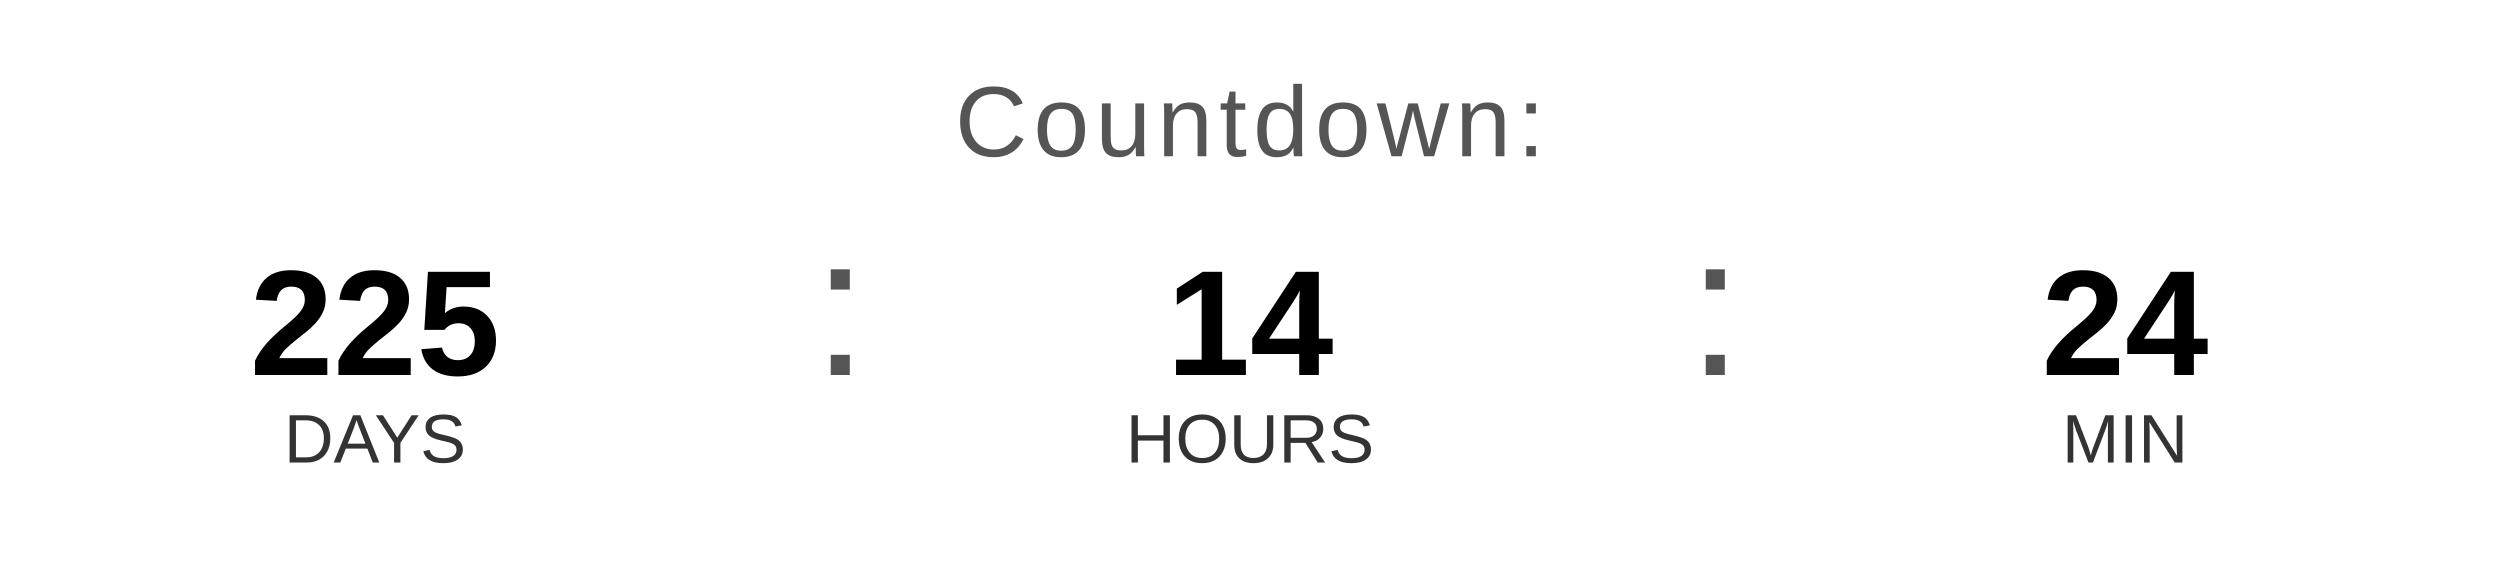
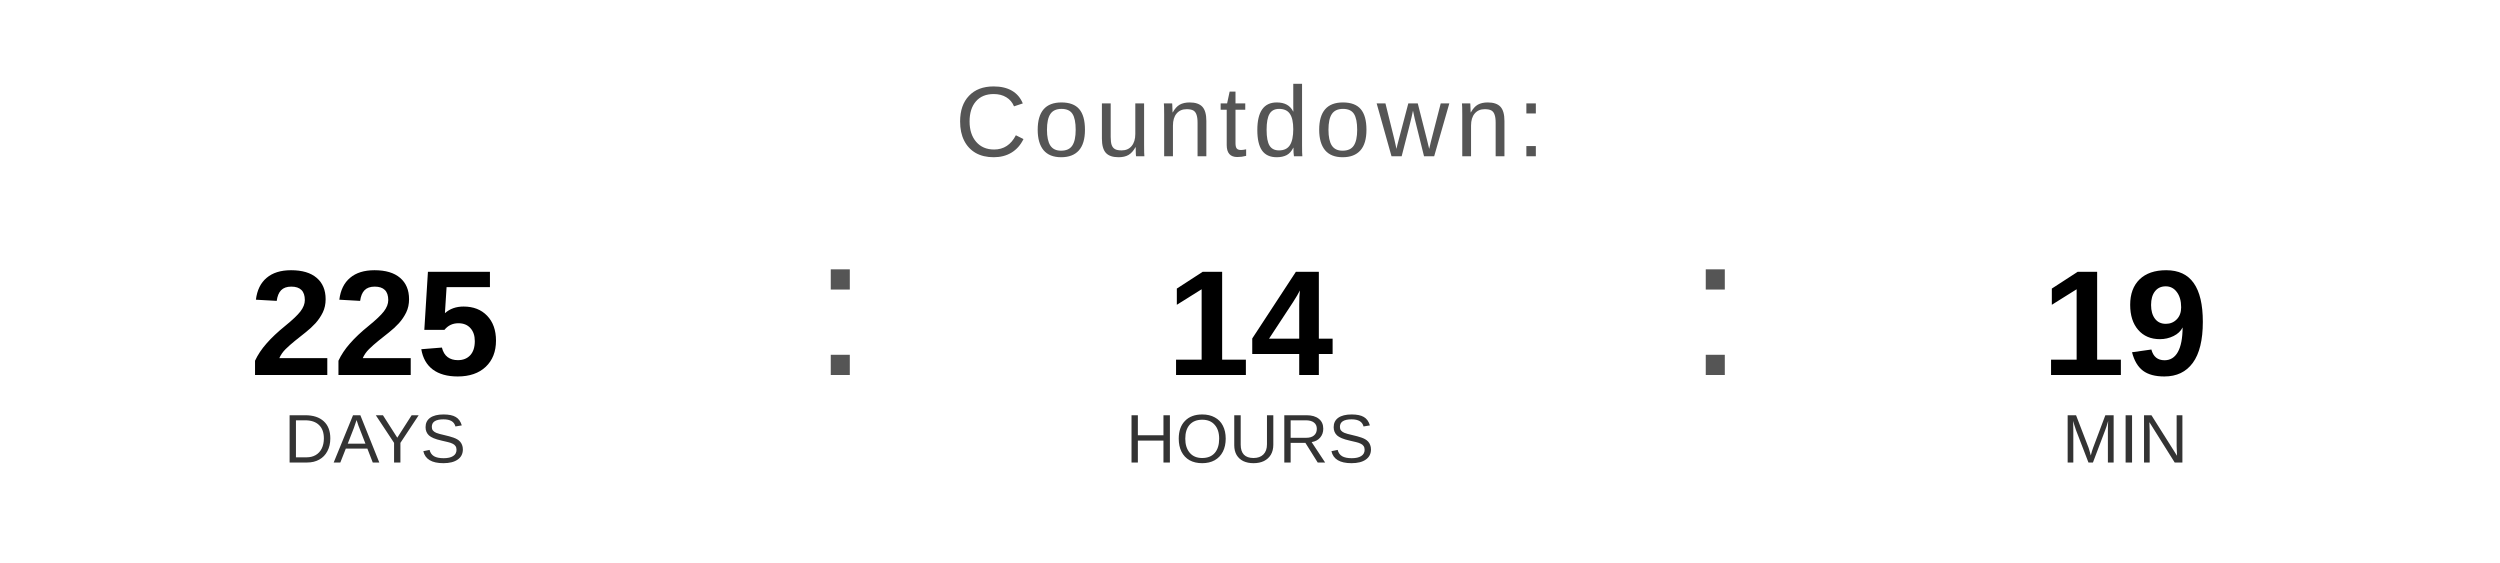
<svg xmlns="http://www.w3.org/2000/svg" width="400" height="90" viewBox="0 0 400 90">
  <text x="200" y="25" font-family="Arial, Helvetica, sans-serif" font-size="16" fill="#555555" text-anchor="middle" letter-spacing="1">
    Countdown:
  </text>
  <text x="60" y="60" font-family="Arial, Helvetica, sans-serif" font-size="24" font-weight="bold" fill="#000000" text-anchor="middle">225</text>
  <text x="60" y="74" font-family="Arial, Helvetica, sans-serif" font-size="11" fill="#333333" text-anchor="middle">DAYS</text>
  <text x="130" y="60" font-family="Arial, sans-serif" font-size="32" fill="#555555">:</text>
  <text x="200" y="60" font-family="Arial, Helvetica, sans-serif" font-size="24" font-weight="bold" fill="#000000" text-anchor="middle">14</text>
  <text x="200" y="74" font-family="Arial, Helvetica, sans-serif" font-size="11" fill="#333333" text-anchor="middle">HOURS</text>
  <text x="270" y="60" font-family="Arial, sans-serif" font-size="32" fill="#555555">:</text>
-   <text x="340" y="60" font-family="Arial, Helvetica, sans-serif" font-size="24" font-weight="bold" fill="#000000" text-anchor="middle">24</text>
+   <text x="340" y="60" font-family="Arial, Helvetica, sans-serif" font-size="24" font-weight="bold" fill="#000000" text-anchor="middle">19</text>
  <text x="340" y="74" font-family="Arial, Helvetica, sans-serif" font-size="11" fill="#333333" text-anchor="middle">MIN</text>
</svg>
